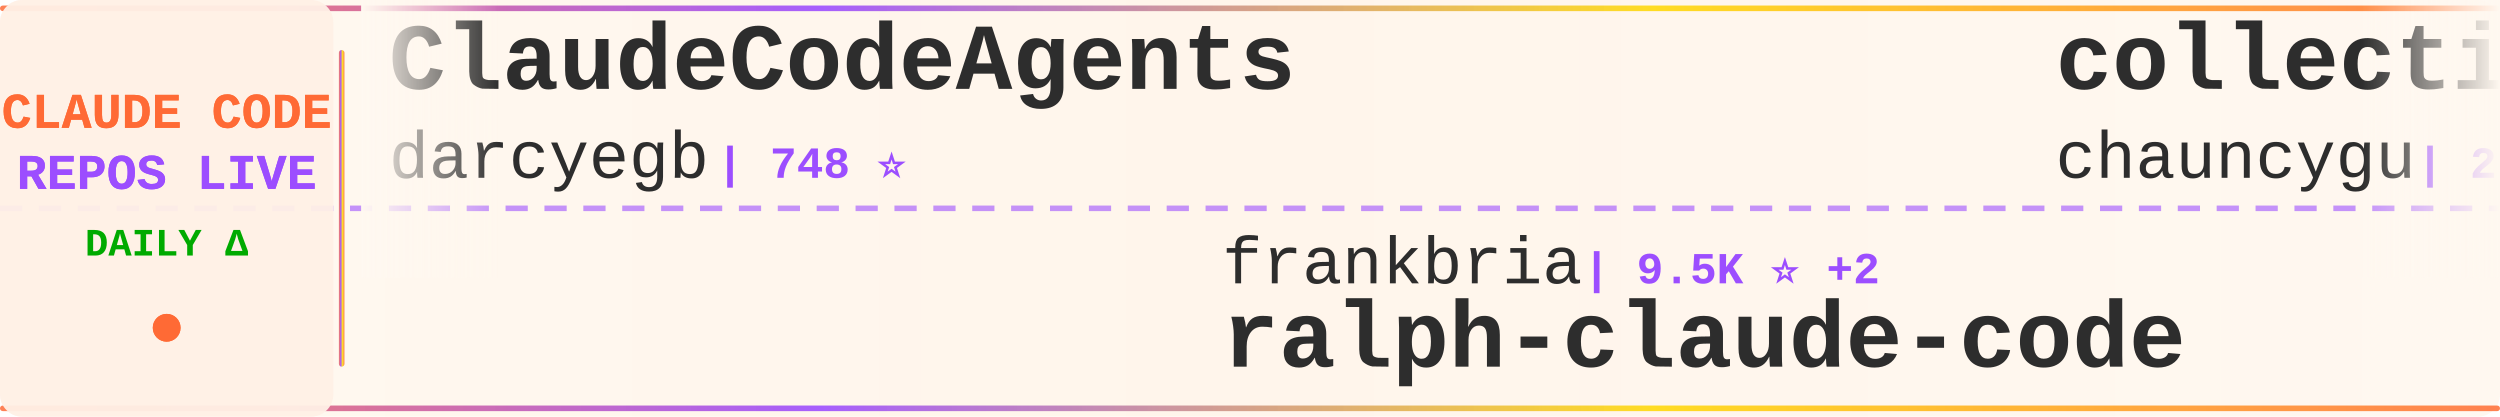
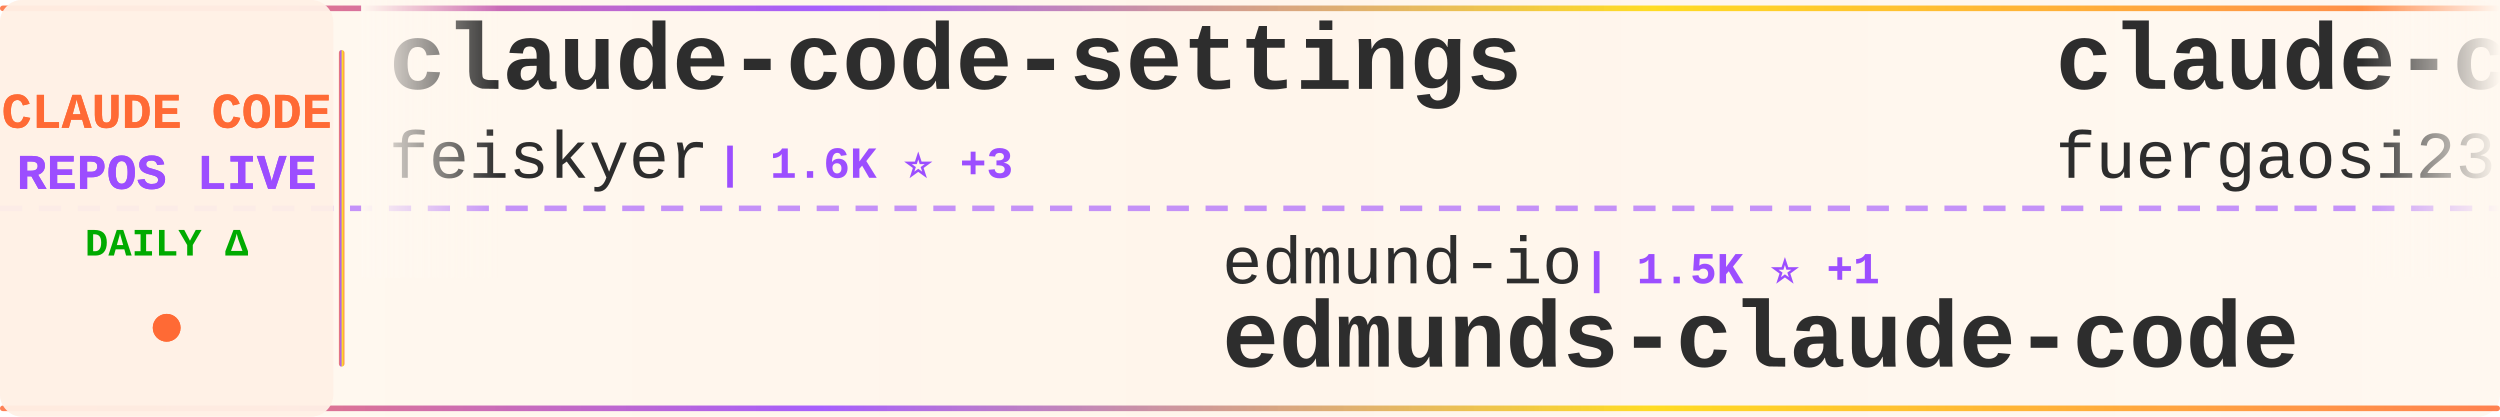
<svg xmlns="http://www.w3.org/2000/svg" width="900" height="150">
  <defs>
    <linearGradient id="tickerBg" x1="0%" y1="0%" x2="100%" y2="0%">
      <stop offset="0%" style="stop-color:#fff8f0;stop-opacity:0.98" />
      <stop offset="50%" style="stop-color:#fff5eb;stop-opacity:1" />
      <stop offset="100%" style="stop-color:#fff8f0;stop-opacity:0.98" />
    </linearGradient>
    <linearGradient id="borderGrad" x1="0%" y1="0%" x2="100%" y2="0%">
      <stop offset="0%" style="stop-color:#FF6B35;stop-opacity:0.85">
        <animate attributeName="stop-opacity" values="0.85;1;0.85" dur="2s" repeatCount="indefinite" />
      </stop>
      <stop offset="33%" style="stop-color:#9C4EFF;stop-opacity:0.9">
        <animate attributeName="stop-opacity" values="0.9;1;0.9" dur="2.2s" repeatCount="indefinite" />
      </stop>
      <stop offset="66%" style="stop-color:#FFD700;stop-opacity:0.85">
        <animate attributeName="stop-opacity" values="0.85;1;0.85" dur="1.8s" repeatCount="indefinite" />
      </stop>
      <stop offset="100%" style="stop-color:#FF6B35;stop-opacity:0.85">
        <animate attributeName="stop-opacity" values="0.85;1;0.85" dur="2s" repeatCount="indefinite" />
      </stop>
    </linearGradient>
    <filter id="textGlow">
      <feGaussianBlur stdDeviation="0.15" result="coloredBlur" />
      <feMerge>
        <feMergeNode in="coloredBlur" />
        <feMergeNode in="SourceGraphic" />
      </feMerge>
    </filter>
    <filter id="metricGlow">
      <feGaussianBlur stdDeviation="0.2" result="coloredBlur" />
      <feMerge>
        <feMergeNode in="coloredBlur" />
        <feMergeNode in="SourceGraphic" />
      </feMerge>
    </filter>
    <linearGradient id="leftFade" x1="0%" y1="0%" x2="100%" y2="0%">
      <stop offset="0%" style="stop-color:#fff8f0;stop-opacity:1" />
      <stop offset="100%" style="stop-color:#fff8f0;stop-opacity:0" />
    </linearGradient>
    <linearGradient id="rightFade" x1="0%" y1="0%" x2="100%" y2="0%">
      <stop offset="0%" style="stop-color:#fff8f0;stop-opacity:0" />
      <stop offset="100%" style="stop-color:#fff8f0;stop-opacity:1" />
    </linearGradient>
  </defs>
  <rect width="900" height="150" fill="url(#tickerBg)" rx="8" />
  <rect x="0" y="2" width="900" height="2" fill="url(#borderGrad)" rx="1" />
  <rect x="0" y="146" width="900" height="2" fill="url(#borderGrad)" rx="1" />
  <line x1="0" y1="75" x2="900" y2="75" stroke="#9C4EFF" stroke-width="2" stroke-dasharray="8 6" opacity="0.6" />
  <rect x="0" y="0" width="120" height="150" fill="#fff0e6" opacity="0.95" rx="8" />
  <text x="60" y="46" font-family="'Courier New', monospace" font-size="18" font-weight="bold" fill="#FF6B35" text-anchor="middle" filter="url(#textGlow)">
    CLAUDE CODE
  </text>
  <text x="60" y="68" font-family="'Courier New', monospace" font-size="18" font-weight="bold" fill="#9C4EFF" text-anchor="middle" filter="url(#textGlow)">
    REPOS LIVE
  </text>
  <text x="60" y="92" font-family="'Courier New', monospace" font-size="14" font-weight="bold" fill="#00aa00" text-anchor="middle">
    DAILY Δ
  </text>
  <circle cx="60" cy="118" r="5" fill="#FF6B35" filter="url(#metricGlow)">
    <animate attributeName="r" values="4;6;4" dur="1.5s" repeatCount="indefinite" />
    <animate attributeName="opacity" values="0.6;1;0.6" dur="1.5s" repeatCount="indefinite" />
  </circle>
  <rect x="122" y="18" width="2" height="114" fill="url(#borderGrad)" rx="1" />
  <clipPath id="tickerClip">
    <rect x="130" y="0" width="770" height="150" />
  </clipPath>
  <g clip-path="url(#tickerClip)">
    <g id="tickerItems">
      <animateTransform attributeName="transform" attributeType="XML" type="translate" from="0 0" to="-3000 0" dur="54s" repeatCount="indefinite" />
      <g transform="translate(0, 0)">
-         <text x="140" y="32" font-family="'Courier New', monospace" font-size="34" font-weight="bold" fill="#2d2d2d">ClaudeCodeAgents</text>
-         <text x="140" y="64" font-family="'Courier New', monospace" font-size="24" font-weight="normal" fill="#2d2d2d" opacity="1.0">darcyegb</text>
-         <text x="258" y="64" font-family="'Courier New', monospace" font-size="16" font-weight="bold" fill="#9C4EFF"> | 748 ⭐</text>
+         <text x="140" y="32" font-family="'Courier New', monospace" font-size="34" font-weight="bold" fill="#2d2d2d">claude-code-settings</text>
+         <text x="140" y="64" font-family="'Courier New', monospace" font-size="24" font-weight="normal" fill="#2d2d2d" opacity="1.0">feiskyer</text>
+         <text x="258" y="64" font-family="'Courier New', monospace" font-size="16" font-weight="bold" fill="#9C4EFF"> | 1.6K ⭐ +3</text>
      </g>
      <g transform="translate(300, 0)">
-         <text x="140" y="102" font-family="'Courier New', monospace" font-size="24" font-weight="normal" fill="#2d2d2d" opacity="1.0">frankbria</text>
-         <text x="270" y="102" font-family="'Courier New', monospace" font-size="16" font-weight="bold" fill="#9C4EFF"> | 9.5K ⭐ +2</text>
-         <text x="140" y="132" font-family="'Courier New', monospace" font-size="34" font-weight="bold" fill="#2d2d2d">ralph-claude-code</text>
+         <text x="140" y="102" font-family="'Courier New', monospace" font-size="24" font-weight="normal" fill="#2d2d2d" opacity="1.0">edmund-io</text>
+         <text x="270" y="102" font-family="'Courier New', monospace" font-size="16" font-weight="bold" fill="#9C4EFF"> | 1.5K ⭐ +1</text>
+         <text x="140" y="132" font-family="'Courier New', monospace" font-size="34" font-weight="bold" fill="#2d2d2d">edmunds-claude-code</text>
      </g>
      <g transform="translate(600, 0)">
-         <text x="140" y="32" font-family="'Courier New', monospace" font-size="34" font-weight="bold" fill="#2d2d2d">collection-claude-code-s...</text>
-         <text x="140" y="64" font-family="'Courier New', monospace" font-size="24" font-weight="normal" fill="#2d2d2d" opacity="1.0">chauncygu</text>
-         <text x="270" y="64" font-family="'Courier New', monospace" font-size="16" font-weight="bold" fill="#9C4EFF"> | 2.8K ⭐ +2</text>
+         <text x="140" y="32" font-family="'Courier New', monospace" font-size="34" font-weight="bold" fill="#2d2d2d">claude-code-proxy</text>
+         <text x="140" y="64" font-family="'Courier New', monospace" font-size="24" font-weight="normal" fill="#2d2d2d" opacity="1.0">fuergaosi233</text>
+         <text x="306" y="64" font-family="'Courier New', monospace" font-size="16" font-weight="bold" fill="#9C4EFF"> | 2.7K ⭐ +3</text>
      </g>
      <g transform="translate(900, 0)">
        <text x="140" y="102" font-family="'Courier New', monospace" font-size="24" font-weight="normal" fill="#2d2d2d" opacity="1.0">digitalsamba</text>
        <text x="306" y="102" font-family="'Courier New', monospace" font-size="16" font-weight="bold" fill="#9C4EFF"> | 1.8K ⭐ +9</text>
        <text x="140" y="132" font-family="'Courier New', monospace" font-size="34" font-weight="bold" fill="#2d2d2d">claude-code-video-toolki...</text>
      </g>
      <g transform="translate(1200, 0)">
-         <text x="140" y="32" font-family="'Courier New', monospace" font-size="34" font-weight="bold" fill="#2d2d2d">claude-code-router</text>
-         <text x="140" y="64" font-family="'Courier New', monospace" font-size="24" font-weight="normal" fill="#2d2d2d" opacity="1.0">musistudio</text>
-         <text x="282" y="64" font-family="'Courier New', monospace" font-size="16" font-weight="bold" fill="#9C4EFF"> | 35.9K ⭐ +30</text>
+         <text x="140" y="32" font-family="'Courier New', monospace" font-size="34" font-weight="bold" fill="#2d2d2d">Open-ClaudeCode</text>
+         <text x="140" y="64" font-family="'Courier New', monospace" font-size="24" font-weight="normal" fill="#2d2d2d" opacity="1.0">LING71671</text>
+         <text x="270" y="64" font-family="'Courier New', monospace" font-size="16" font-weight="bold" fill="#9C4EFF"> | 919 ⭐ +1</text>
      </g>
      <g transform="translate(1500, 0)">
-         <text x="140" y="102" font-family="'Courier New', monospace" font-size="24" font-weight="normal" fill="#2d2d2d" opacity="1.0">nicedreamzapp</text>
-         <text x="318" y="102" font-family="'Courier New', monospace" font-size="16" font-weight="bold" fill="#9C4EFF"> | 3.0K ⭐ +5</text>
-         <text x="140" y="132" font-family="'Courier New', monospace" font-size="34" font-weight="bold" fill="#2d2d2d">claude-code-local</text>
+         <text x="140" y="102" font-family="'Courier New', monospace" font-size="24" font-weight="normal" fill="#2d2d2d" opacity="1.0">anthropics</text>
+         <text x="282" y="102" font-family="'Courier New', monospace" font-size="16" font-weight="bold" fill="#9C4EFF"> | 915 ⭐ +2</text>
+         <text x="140" y="132" font-family="'Courier New', monospace" font-size="34" font-weight="bold" fill="#2d2d2d">claude-code-base-action</text>
      </g>
      <g transform="translate(1800, 0)">
-         <text x="140" y="32" font-family="'Courier New', monospace" font-size="34" font-weight="bold" fill="#2d2d2d">claude-code-from-source</text>
-         <text x="140" y="64" font-family="'Courier New', monospace" font-size="24" font-weight="normal" fill="#2d2d2d" opacity="1.0">alejandrobalderas</text>
-         <text x="366" y="64" font-family="'Courier New', monospace" font-size="16" font-weight="bold" fill="#9C4EFF"> | 2.7K ⭐ +1</text>
+         <text x="140" y="32" font-family="'Courier New', monospace" font-size="34" font-weight="bold" fill="#2d2d2d">claude-code-hub</text>
+         <text x="140" y="64" font-family="'Courier New', monospace" font-size="24" font-weight="normal" fill="#2d2d2d" opacity="1.0">ding113</text>
+         <text x="246" y="64" font-family="'Courier New', monospace" font-size="16" font-weight="bold" fill="#9C4EFF"> | 3.3K ⭐ +4</text>
      </g>
      <g transform="translate(2100, 0)">
-         <text x="140" y="102" font-family="'Courier New', monospace" font-size="24" font-weight="normal" fill="#2d2d2d" opacity="1.0">Yeachan-Heo</text>
-         <text x="294" y="102" font-family="'Courier New', monospace" font-size="16" font-weight="bold" fill="#9C4EFF"> | 37.9K ⭐ +34</text>
-         <text x="140" y="132" font-family="'Courier New', monospace" font-size="34" font-weight="bold" fill="#2d2d2d">oh-my-claudecode</text>
+         <text x="140" y="102" font-family="'Courier New', monospace" font-size="24" font-weight="normal" fill="#2d2d2d" opacity="1.0">lintsinghua</text>
+         <text x="294" y="102" font-family="'Courier New', monospace" font-size="16" font-weight="bold" fill="#9C4EFF"> | 4.0K ⭐ +4</text>
+         <text x="140" y="132" font-family="'Courier New', monospace" font-size="34" font-weight="bold" fill="#2d2d2d">claude-code-book</text>
      </g>
      <g transform="translate(2400, 0)">
-         <text x="140" y="32" font-family="'Courier New', monospace" font-size="34" font-weight="bold" fill="#2d2d2d">claude-code-hooks-master...</text>
-         <text x="140" y="64" font-family="'Courier New', monospace" font-size="24" font-weight="normal" fill="#2d2d2d" opacity="1.0">disler</text>
-         <text x="234" y="64" font-family="'Courier New', monospace" font-size="16" font-weight="bold" fill="#9C4EFF"> | 3.8K ⭐</text>
+         <text x="140" y="32" font-family="'Courier New', monospace" font-size="34" font-weight="bold" fill="#2d2d2d">everything-claude-code-z...</text>
+         <text x="140" y="64" font-family="'Courier New', monospace" font-size="24" font-weight="normal" fill="#2d2d2d" opacity="1.0">xu-xiang</text>
+         <text x="258" y="64" font-family="'Courier New', monospace" font-size="16" font-weight="bold" fill="#9C4EFF"> | 1.7K ⭐ +6</text>
      </g>
      <g transform="translate(2700, 0)">
-         <text x="140" y="102" font-family="'Courier New', monospace" font-size="24" font-weight="normal" fill="#2d2d2d" opacity="1.0">wanshuiyin</text>
-         <text x="282" y="102" font-family="'Courier New', monospace" font-size="16" font-weight="bold" fill="#9C4EFF"> | 13.5K ⭐ +28</text>
-         <text x="140" y="132" font-family="'Courier New', monospace" font-size="34" font-weight="bold" fill="#2d2d2d">Auto-claude-code-researc...</text>
+         <text x="140" y="102" font-family="'Courier New', monospace" font-size="24" font-weight="normal" fill="#2d2d2d" opacity="1.0">SeemSeam</text>
+         <text x="258" y="102" font-family="'Courier New', monospace" font-size="16" font-weight="bold" fill="#9C4EFF"> | 3.3K ⭐ +4</text>
+         <text x="140" y="132" font-family="'Courier New', monospace" font-size="34" font-weight="bold" fill="#2d2d2d">claude_codex_bridge</text>
      </g>
      <g transform="translate(3000, 0)">
-         <text x="140" y="32" font-family="'Courier New', monospace" font-size="34" font-weight="bold" fill="#2d2d2d">ClaudeCodeAgents</text>
-         <text x="140" y="64" font-family="'Courier New', monospace" font-size="24" font-weight="normal" fill="#2d2d2d" opacity="1.0">darcyegb</text>
-         <text x="258" y="64" font-family="'Courier New', monospace" font-size="16" font-weight="bold" fill="#9C4EFF"> | 748 ⭐</text>
+         <text x="140" y="32" font-family="'Courier New', monospace" font-size="34" font-weight="bold" fill="#2d2d2d">claude-code-settings</text>
+         <text x="140" y="64" font-family="'Courier New', monospace" font-size="24" font-weight="normal" fill="#2d2d2d" opacity="1.0">feiskyer</text>
+         <text x="258" y="64" font-family="'Courier New', monospace" font-size="16" font-weight="bold" fill="#9C4EFF"> | 1.6K ⭐ +3</text>
      </g>
      <g transform="translate(3300, 0)">
-         <text x="140" y="102" font-family="'Courier New', monospace" font-size="24" font-weight="normal" fill="#2d2d2d" opacity="1.0">frankbria</text>
-         <text x="270" y="102" font-family="'Courier New', monospace" font-size="16" font-weight="bold" fill="#9C4EFF"> | 9.5K ⭐ +2</text>
-         <text x="140" y="132" font-family="'Courier New', monospace" font-size="34" font-weight="bold" fill="#2d2d2d">ralph-claude-code</text>
+         <text x="140" y="102" font-family="'Courier New', monospace" font-size="24" font-weight="normal" fill="#2d2d2d" opacity="1.0">edmund-io</text>
+         <text x="270" y="102" font-family="'Courier New', monospace" font-size="16" font-weight="bold" fill="#9C4EFF"> | 1.5K ⭐ +1</text>
+         <text x="140" y="132" font-family="'Courier New', monospace" font-size="34" font-weight="bold" fill="#2d2d2d">edmunds-claude-code</text>
      </g>
      <g transform="translate(3600, 0)">
-         <text x="140" y="32" font-family="'Courier New', monospace" font-size="34" font-weight="bold" fill="#2d2d2d">collection-claude-code-s...</text>
-         <text x="140" y="64" font-family="'Courier New', monospace" font-size="24" font-weight="normal" fill="#2d2d2d" opacity="1.0">chauncygu</text>
-         <text x="270" y="64" font-family="'Courier New', monospace" font-size="16" font-weight="bold" fill="#9C4EFF"> | 2.8K ⭐ +2</text>
+         <text x="140" y="32" font-family="'Courier New', monospace" font-size="34" font-weight="bold" fill="#2d2d2d">claude-code-proxy</text>
+         <text x="140" y="64" font-family="'Courier New', monospace" font-size="24" font-weight="normal" fill="#2d2d2d" opacity="1.0">fuergaosi233</text>
+         <text x="306" y="64" font-family="'Courier New', monospace" font-size="16" font-weight="bold" fill="#9C4EFF"> | 2.7K ⭐ +3</text>
      </g>
      <g transform="translate(3900, 0)">
        <text x="140" y="102" font-family="'Courier New', monospace" font-size="24" font-weight="normal" fill="#2d2d2d" opacity="1.0">digitalsamba</text>
        <text x="306" y="102" font-family="'Courier New', monospace" font-size="16" font-weight="bold" fill="#9C4EFF"> | 1.8K ⭐ +9</text>
        <text x="140" y="132" font-family="'Courier New', monospace" font-size="34" font-weight="bold" fill="#2d2d2d">claude-code-video-toolki...</text>
      </g>
    </g>
  </g>
  <rect x="130" y="0" width="50" height="100" fill="url(#leftFade)" />
  <rect x="850" y="0" width="50" height="100" fill="url(#rightFade)" />
</svg>
